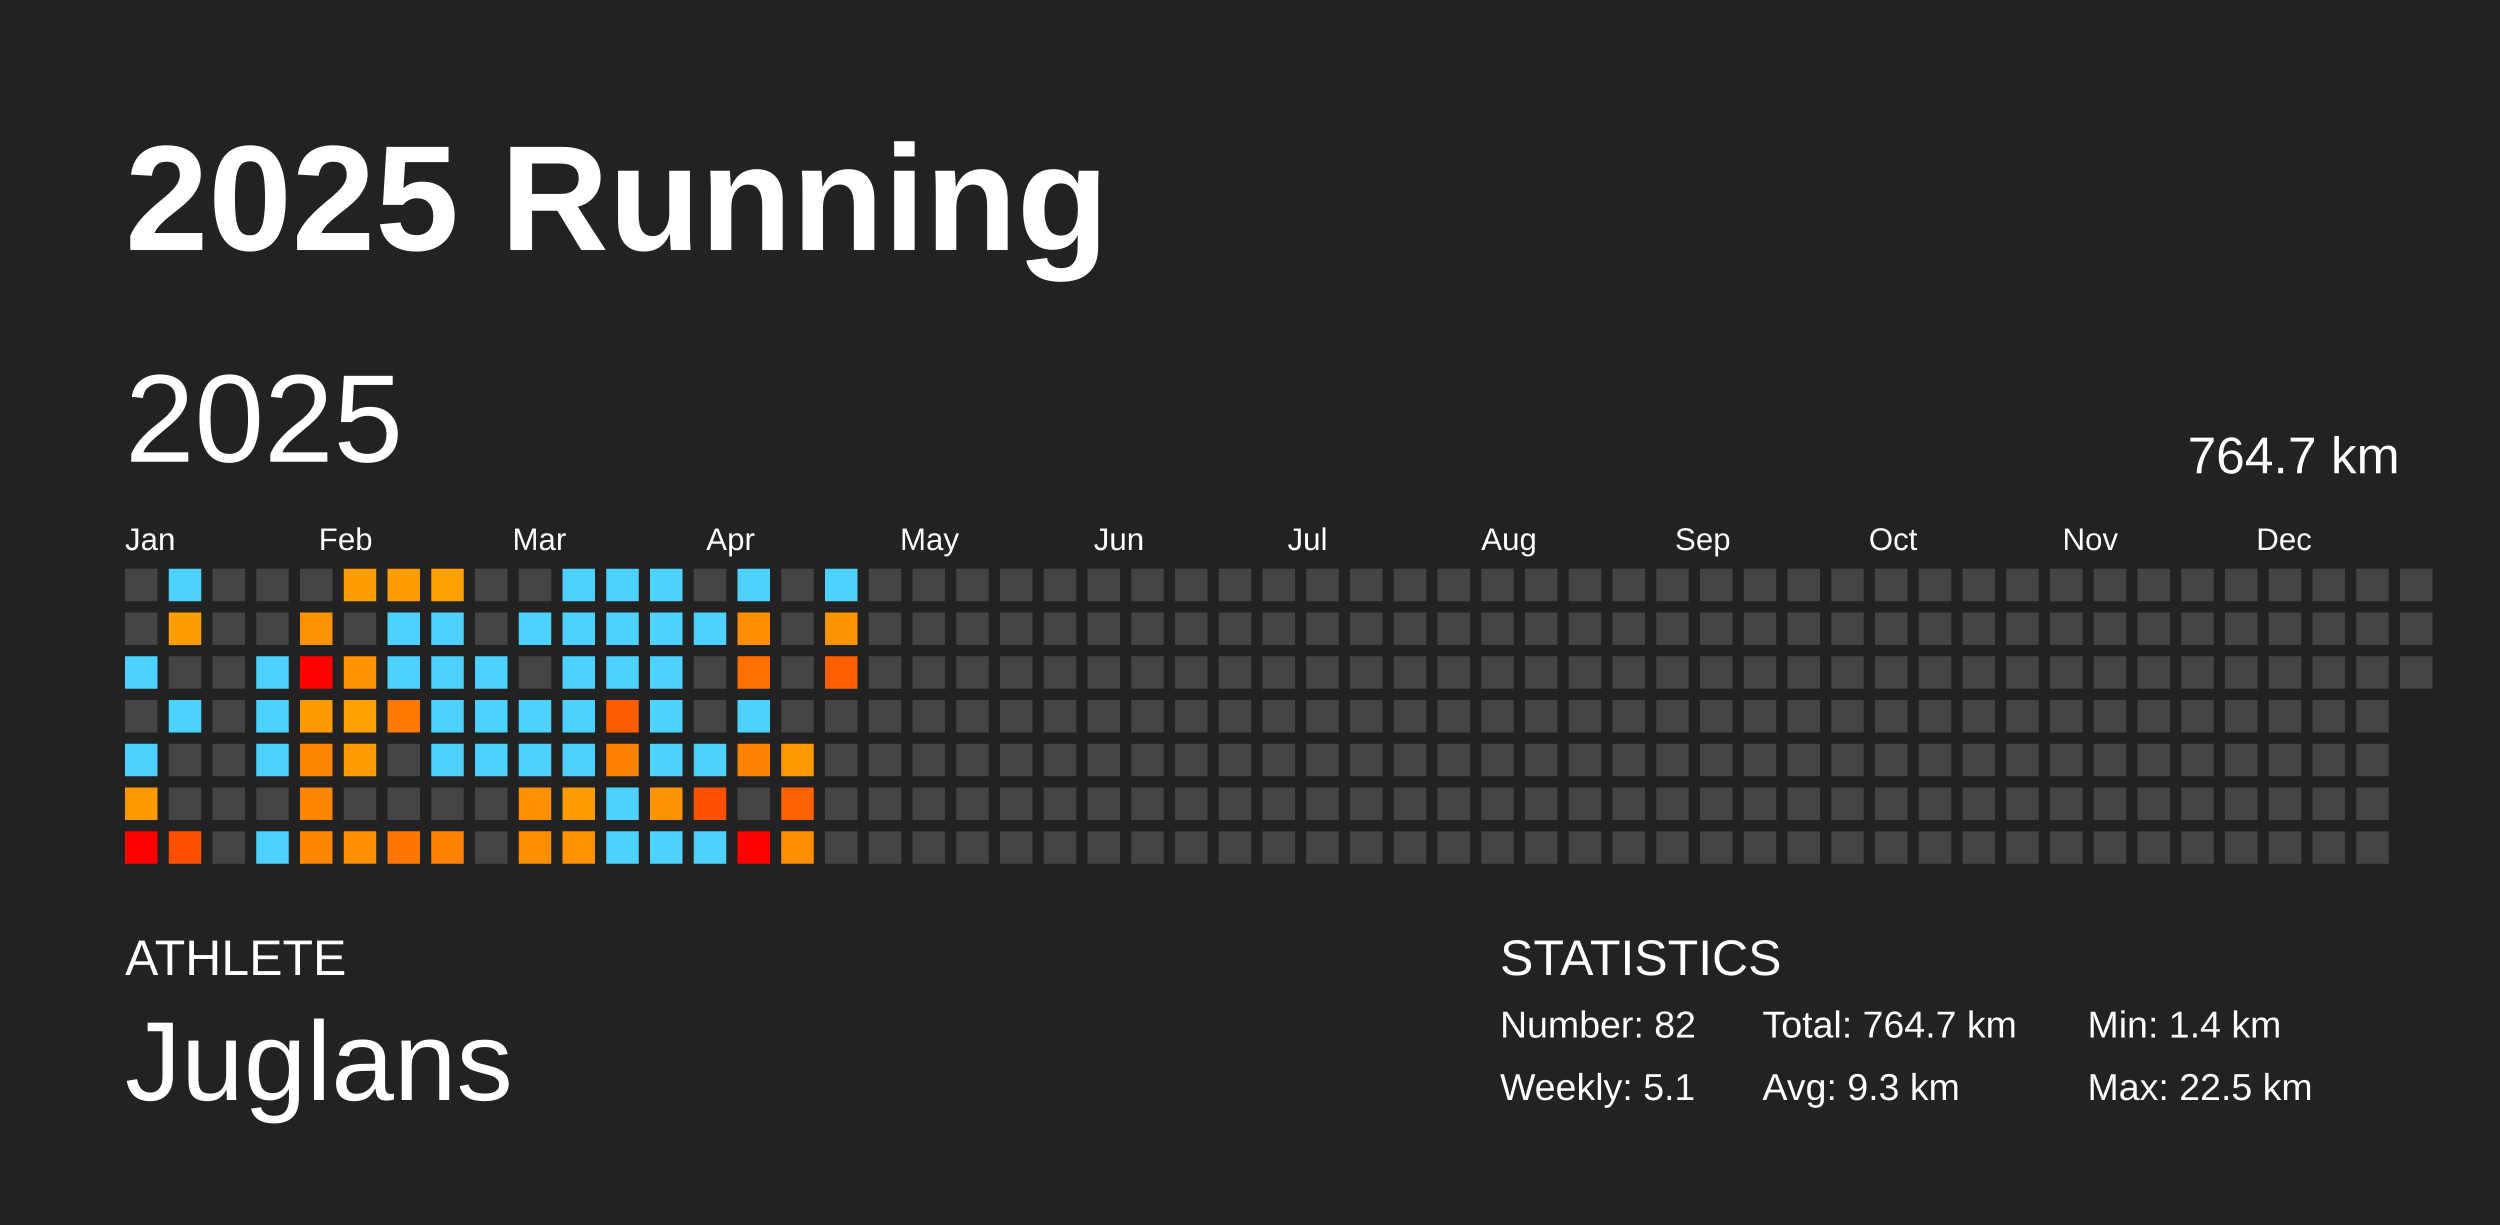
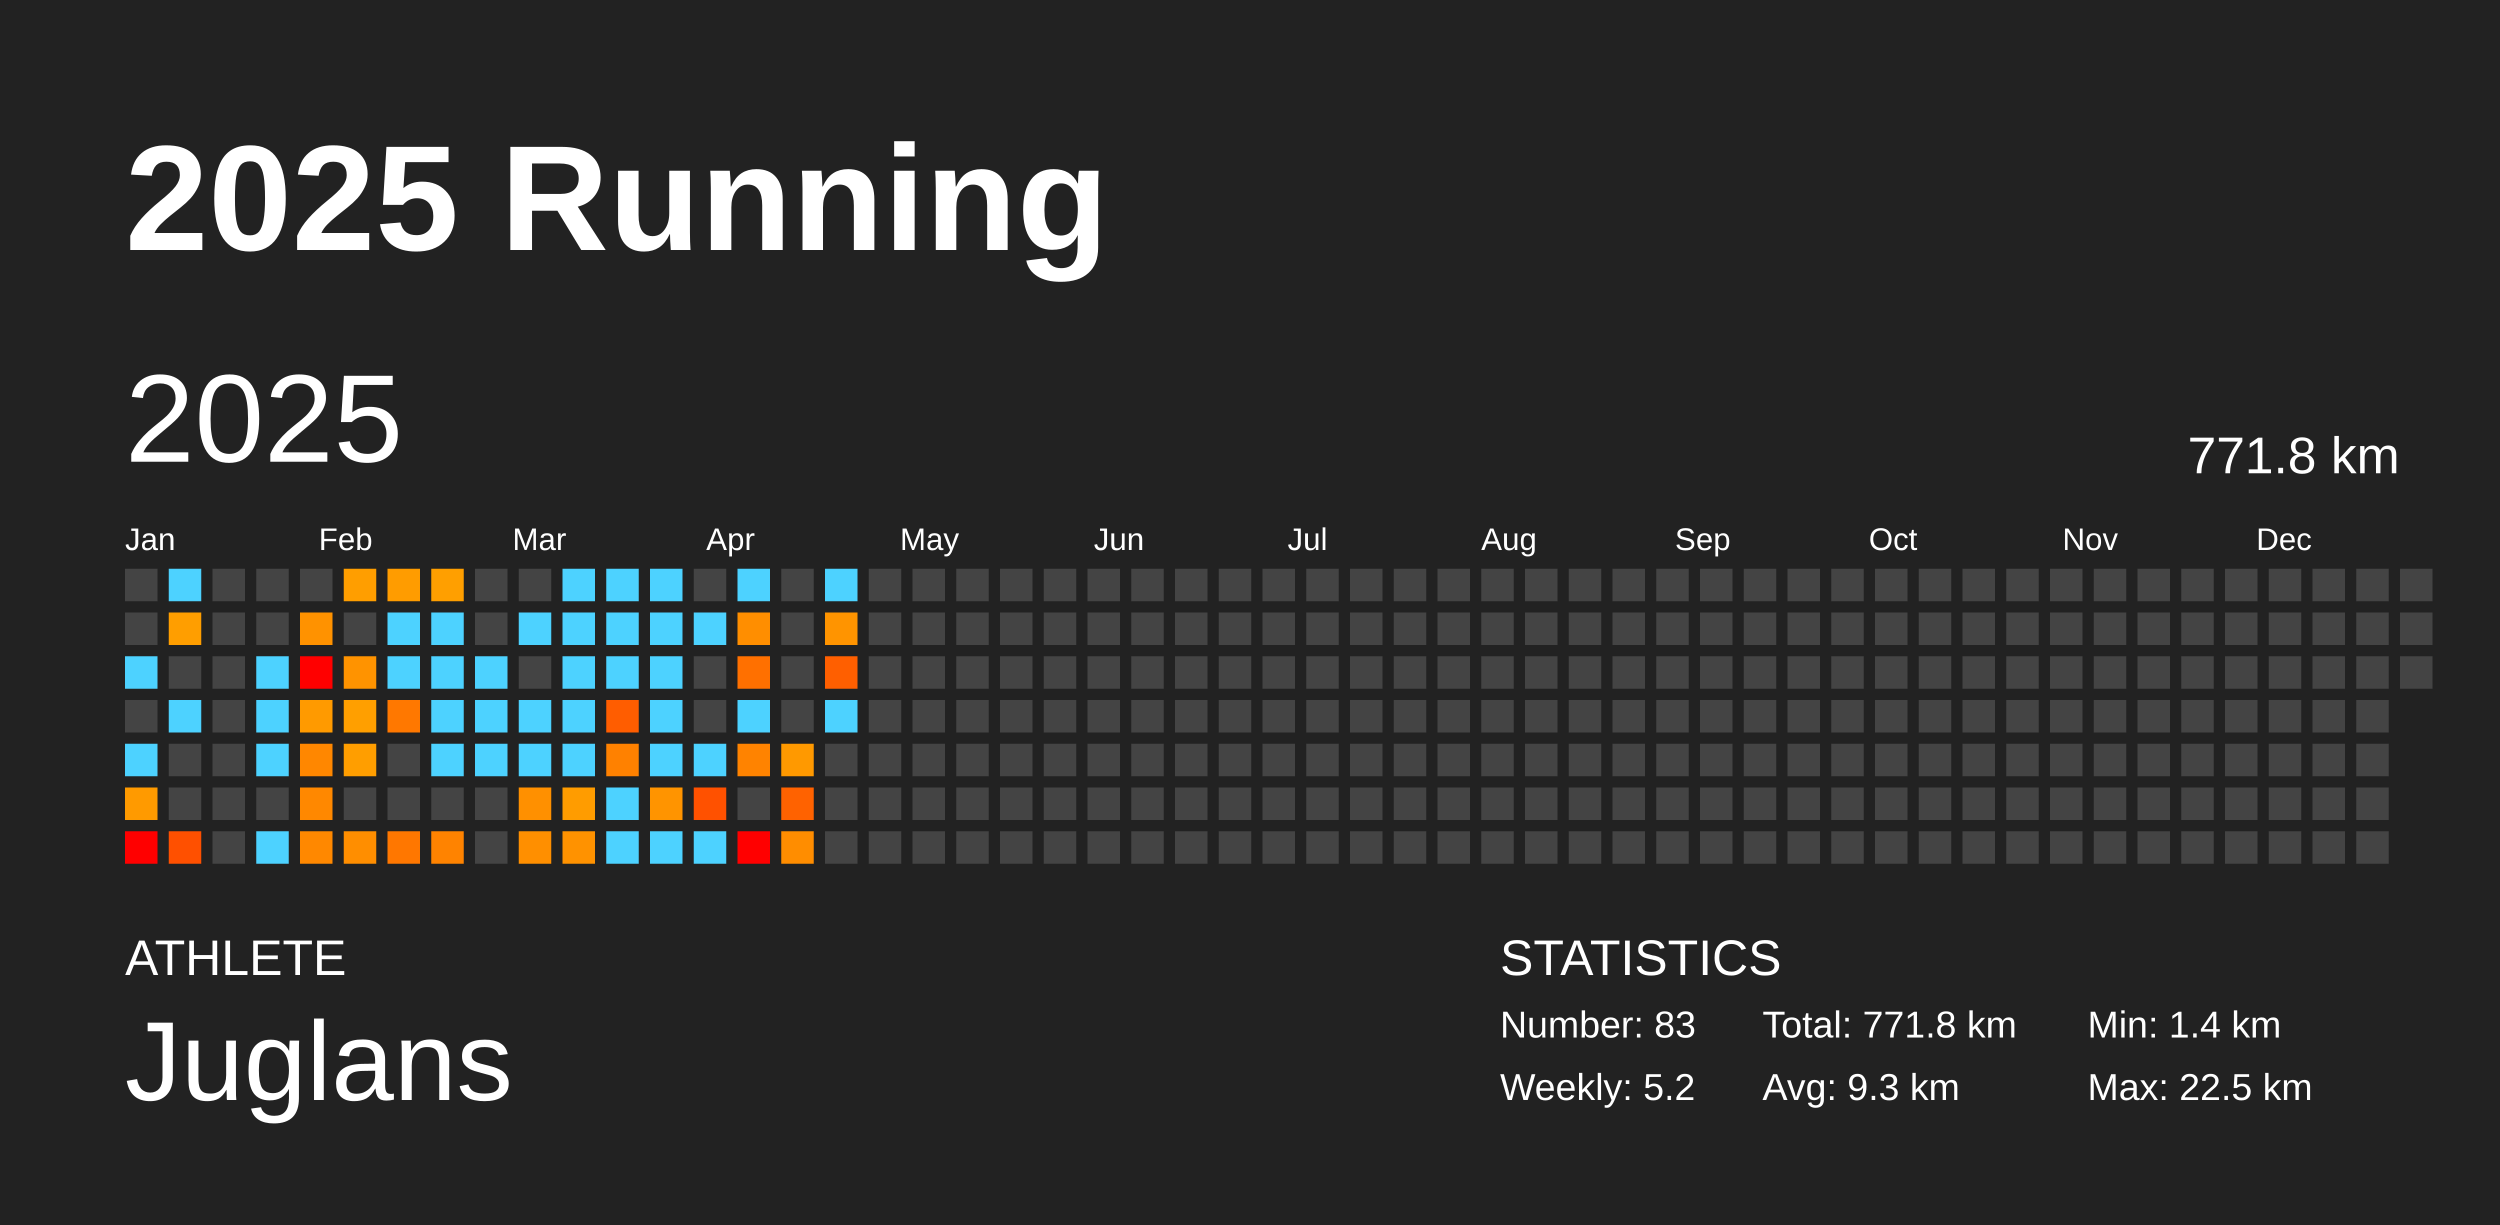
<svg xmlns="http://www.w3.org/2000/svg" baseProfile="full" height="98mm" version="1.1" viewBox="0,0,200,98" width="200mm">
  <defs />
  <rect fill="#222222" height="98" width="200" x="0" y="0" />
  <text fill="#FFFFFF" style="font-size:12px; font-family:Arial; font-weight:bold;" x="10" y="20">2025 Running</text>
  <text fill="#FFFFFF" style="font-size:4px; font-family:Arial" x="10" y="78">ATHLETE</text>
  <text fill="#FFFFFF" style="font-size:9px; font-family:Arial" x="10" y="88">Juglans</text>
  <text fill="#FFFFFF" style="font-size:4px; font-family:Arial" x="120" y="78">STATISTICS</text>
-   <text fill="#FFFFFF" style="font-size:3px; font-family:Arial" x="120" y="83">Number: 82</text>
-   <text fill="#FFFFFF" style="font-size:3px; font-family:Arial" x="120" y="88">Weekly: 5.1</text>
-   <text fill="#FFFFFF" style="font-size:3px; font-family:Arial" x="141" y="83">Total: 764.7 km</text>
+   <text fill="#FFFFFF" style="font-size:3px; font-family:Arial" x="120" y="83">Number: 83</text>
+   <text fill="#FFFFFF" style="font-size:3px; font-family:Arial" x="120" y="88">Weekly: 5.2</text>
+   <text fill="#FFFFFF" style="font-size:3px; font-family:Arial" x="141" y="83">Total: 771.8 km</text>
  <text fill="#FFFFFF" style="font-size:3px; font-family:Arial" x="141" y="88">Avg: 9.3 km</text>
  <text fill="#FFFFFF" style="font-size:3px; font-family:Arial" x="167" y="83">Min: 1.4 km</text>
  <text fill="#FFFFFF" style="font-size:3px; font-family:Arial" x="167" y="88">Max: 22.5 km</text>
  <text dominant-baseline="hanging" fill="#FFFFFF" style="font-size:10.0px; font-family:Arial;" x="10" y="30">2025</text>
-   <text dominant-baseline="hanging" fill="#FFFFFF" style="font-size:4.125px; font-family:Arial;" x="175" y="35">764.7 km</text>
+   <text dominant-baseline="hanging" fill="#FFFFFF" style="font-size:4.125px; font-family:Arial;" x="175" y="35">771.8 km</text>
  <text fill="#FFFFFF" style="font-size:2.5px; font-family:Arial" x="10.0" y="44">Jan</text>
  <text fill="#FFFFFF" style="font-size:2.5px; font-family:Arial" x="25.5" y="44">Feb</text>
  <text fill="#FFFFFF" style="font-size:2.5px; font-family:Arial" x="41.0" y="44">Mar</text>
  <text fill="#FFFFFF" style="font-size:2.5px; font-family:Arial" x="56.5" y="44">Apr</text>
  <text fill="#FFFFFF" style="font-size:2.5px; font-family:Arial" x="72.0" y="44">May</text>
  <text fill="#FFFFFF" style="font-size:2.5px; font-family:Arial" x="87.5" y="44">Jun</text>
  <text fill="#FFFFFF" style="font-size:2.5px; font-family:Arial" x="103.0" y="44">Jul</text>
  <text fill="#FFFFFF" style="font-size:2.5px; font-family:Arial" x="118.5" y="44">Aug</text>
  <text fill="#FFFFFF" style="font-size:2.5px; font-family:Arial" x="134.0" y="44">Sep</text>
  <text fill="#FFFFFF" style="font-size:2.5px; font-family:Arial" x="149.5" y="44">Oct</text>
  <text fill="#FFFFFF" style="font-size:2.5px; font-family:Arial" x="165.0" y="44">Nov</text>
  <text fill="#FFFFFF" style="font-size:2.5px; font-family:Arial" x="180.5" y="44">Dec</text>
  <rect fill="#444444" height="2.6" width="2.6" x="10.0" y="45.5" />
  <rect fill="#444444" height="2.6" width="2.6" x="10.0" y="49.0" />
  <rect fill="#4dd2ff" height="2.6" width="2.6" x="10.0" y="52.5" />
  <rect fill="#444444" height="2.6" width="2.6" x="10.0" y="56.0" />
  <rect fill="#4dd2ff" height="2.6" width="2.6" x="10.0" y="59.5" />
  <rect fill="#ff9a00" height="2.6" width="2.6" x="10.0" y="63.0" />
  <rect fill="red" height="2.6" width="2.6" x="10.0" y="66.5" />
  <rect fill="#4dd2ff" height="2.6" width="2.6" x="13.5" y="45.5" />
  <rect fill="#ff9e00" height="2.6" width="2.6" x="13.5" y="49.0" />
  <rect fill="#444444" height="2.6" width="2.6" x="13.5" y="52.5" />
  <rect fill="#4dd2ff" height="2.6" width="2.6" x="13.5" y="56.0" />
  <rect fill="#444444" height="2.6" width="2.6" x="13.5" y="59.5" />
  <rect fill="#444444" height="2.6" width="2.6" x="13.5" y="63.0" />
  <rect fill="#ff5000" height="2.6" width="2.6" x="13.5" y="66.5" />
  <rect fill="#444444" height="2.6" width="2.6" x="17.0" y="45.5" />
  <rect fill="#444444" height="2.6" width="2.6" x="17.0" y="49.0" />
  <rect fill="#444444" height="2.6" width="2.6" x="17.0" y="52.5" />
  <rect fill="#444444" height="2.6" width="2.6" x="17.0" y="56.0" />
  <rect fill="#444444" height="2.6" width="2.6" x="17.0" y="59.5" />
  <rect fill="#444444" height="2.6" width="2.6" x="17.0" y="63.0" />
  <rect fill="#444444" height="2.6" width="2.6" x="17.0" y="66.5" />
  <rect fill="#444444" height="2.6" width="2.6" x="20.5" y="45.5" />
  <rect fill="#444444" height="2.6" width="2.6" x="20.5" y="49.0" />
  <rect fill="#4dd2ff" height="2.6" width="2.6" x="20.5" y="52.5" />
  <rect fill="#4dd2ff" height="2.6" width="2.6" x="20.5" y="56.0" />
  <rect fill="#4dd2ff" height="2.6" width="2.6" x="20.5" y="59.5" />
  <rect fill="#444444" height="2.6" width="2.6" x="20.5" y="63.0" />
  <rect fill="#4dd2ff" height="2.6" width="2.6" x="20.5" y="66.5" />
  <rect fill="#444444" height="2.6" width="2.6" x="24.0" y="45.5" />
  <rect fill="#ff9200" height="2.6" width="2.6" x="24.0" y="49.0" />
  <rect fill="red" height="2.6" width="2.6" x="24.0" y="52.5" />
  <rect fill="#ff9a00" height="2.6" width="2.6" x="24.0" y="56.0" />
  <rect fill="#ff8700" height="2.6" width="2.6" x="24.0" y="59.5" />
  <rect fill="#ff8800" height="2.6" width="2.6" x="24.0" y="63.0" />
  <rect fill="#ff8800" height="2.6" width="2.6" x="24.0" y="66.5" />
  <rect fill="#ff9e00" height="2.6" width="2.6" x="27.5" y="45.5" />
  <rect fill="#444444" height="2.6" width="2.6" x="27.5" y="49.0" />
  <rect fill="#ff9300" height="2.6" width="2.6" x="27.5" y="52.5" />
  <rect fill="#ff9f00" height="2.6" width="2.6" x="27.5" y="56.0" />
  <rect fill="#ff9e00" height="2.6" width="2.6" x="27.5" y="59.5" />
  <rect fill="#444444" height="2.6" width="2.6" x="27.5" y="63.0" />
  <rect fill="#ff8e00" height="2.6" width="2.6" x="27.5" y="66.5" />
  <rect fill="#ff9c00" height="2.6" width="2.6" x="31.0" y="45.5" />
  <rect fill="#4dd2ff" height="2.6" width="2.6" x="31.0" y="49.0" />
  <rect fill="#4dd2ff" height="2.6" width="2.6" x="31.0" y="52.5" />
  <rect fill="#ff7800" height="2.6" width="2.6" x="31.0" y="56.0" />
  <rect fill="#444444" height="2.6" width="2.6" x="31.0" y="59.5" />
  <rect fill="#444444" height="2.6" width="2.6" x="31.0" y="63.0" />
  <rect fill="#ff7700" height="2.6" width="2.6" x="31.0" y="66.5" />
  <rect fill="#ff9f00" height="2.6" width="2.6" x="34.5" y="45.5" />
  <rect fill="#4dd2ff" height="2.6" width="2.6" x="34.5" y="49.0" />
  <rect fill="#4dd2ff" height="2.6" width="2.6" x="34.5" y="52.5" />
  <rect fill="#4dd2ff" height="2.6" width="2.6" x="34.5" y="56.0" />
  <rect fill="#4dd2ff" height="2.6" width="2.6" x="34.5" y="59.5" />
  <rect fill="#444444" height="2.6" width="2.6" x="34.5" y="63.0" />
  <rect fill="#ff8300" height="2.6" width="2.6" x="34.5" y="66.5" />
  <rect fill="#444444" height="2.6" width="2.6" x="38.0" y="45.5" />
  <rect fill="#444444" height="2.6" width="2.6" x="38.0" y="49.0" />
  <rect fill="#4dd2ff" height="2.6" width="2.6" x="38.0" y="52.5" />
  <rect fill="#4dd2ff" height="2.6" width="2.6" x="38.0" y="56.0" />
  <rect fill="#4dd2ff" height="2.6" width="2.6" x="38.0" y="59.5" />
  <rect fill="#444444" height="2.6" width="2.6" x="38.0" y="63.0" />
  <rect fill="#444444" height="2.6" width="2.6" x="38.0" y="66.5" />
  <rect fill="#444444" height="2.6" width="2.6" x="41.5" y="45.5" />
  <rect fill="#4dd2ff" height="2.6" width="2.6" x="41.5" y="49.0" />
  <rect fill="#444444" height="2.6" width="2.6" x="41.5" y="52.5" />
  <rect fill="#4dd2ff" height="2.6" width="2.6" x="41.5" y="56.0" />
  <rect fill="#4dd2ff" height="2.6" width="2.6" x="41.5" y="59.5" />
  <rect fill="#ff9000" height="2.6" width="2.6" x="41.5" y="63.0" />
  <rect fill="#ff8f00" height="2.6" width="2.6" x="41.5" y="66.5" />
  <rect fill="#4dd2ff" height="2.6" width="2.6" x="45.0" y="45.5" />
  <rect fill="#4dd2ff" height="2.6" width="2.6" x="45.0" y="49.0" />
  <rect fill="#4dd2ff" height="2.6" width="2.6" x="45.0" y="52.5" />
  <rect fill="#4dd2ff" height="2.6" width="2.6" x="45.0" y="56.0" />
  <rect fill="#4dd2ff" height="2.6" width="2.6" x="45.0" y="59.5" />
  <rect fill="#ff9c00" height="2.6" width="2.6" x="45.0" y="63.0" />
  <rect fill="#ff9200" height="2.6" width="2.6" x="45.0" y="66.5" />
  <rect fill="#4dd2ff" height="2.6" width="2.6" x="48.5" y="45.5" />
  <rect fill="#4dd2ff" height="2.6" width="2.6" x="48.5" y="49.0" />
  <rect fill="#4dd2ff" height="2.6" width="2.6" x="48.5" y="52.5" />
  <rect fill="#ff5d00" height="2.6" width="2.6" x="48.5" y="56.0" />
  <rect fill="#ff8100" height="2.6" width="2.6" x="48.5" y="59.5" />
  <rect fill="#4dd2ff" height="2.6" width="2.6" x="48.5" y="63.0" />
  <rect fill="#4dd2ff" height="2.6" width="2.6" x="48.5" y="66.5" />
  <rect fill="#4dd2ff" height="2.6" width="2.6" x="52.0" y="45.5" />
  <rect fill="#4dd2ff" height="2.6" width="2.6" x="52.0" y="49.0" />
  <rect fill="#4dd2ff" height="2.6" width="2.6" x="52.0" y="52.5" />
  <rect fill="#4dd2ff" height="2.6" width="2.6" x="52.0" y="56.0" />
  <rect fill="#4dd2ff" height="2.6" width="2.6" x="52.0" y="59.5" />
  <rect fill="#ff9400" height="2.6" width="2.6" x="52.0" y="63.0" />
  <rect fill="#4dd2ff" height="2.6" width="2.6" x="52.0" y="66.5" />
  <rect fill="#444444" height="2.6" width="2.6" x="55.5" y="45.5" />
  <rect fill="#4dd2ff" height="2.6" width="2.6" x="55.5" y="49.0" />
  <rect fill="#444444" height="2.6" width="2.6" x="55.5" y="52.5" />
  <rect fill="#444444" height="2.6" width="2.6" x="55.5" y="56.0" />
  <rect fill="#4dd2ff" height="2.6" width="2.6" x="55.5" y="59.5" />
  <rect fill="#ff5100" height="2.6" width="2.6" x="55.5" y="63.0" />
  <rect fill="#4dd2ff" height="2.6" width="2.6" x="55.5" y="66.5" />
  <rect fill="#4dd2ff" height="2.6" width="2.6" x="59.0" y="45.5" />
  <rect fill="#ff8e00" height="2.6" width="2.6" x="59.0" y="49.0" />
  <rect fill="#ff7000" height="2.6" width="2.6" x="59.0" y="52.5" />
  <rect fill="#4dd2ff" height="2.6" width="2.6" x="59.0" y="56.0" />
  <rect fill="#ff8300" height="2.6" width="2.6" x="59.0" y="59.5" />
  <rect fill="#444444" height="2.6" width="2.6" x="59.0" y="63.0" />
  <rect fill="red" height="2.6" width="2.6" x="59.0" y="66.5" />
  <rect fill="#444444" height="2.6" width="2.6" x="62.5" y="45.5" />
  <rect fill="#444444" height="2.6" width="2.6" x="62.5" y="49.0" />
  <rect fill="#444444" height="2.6" width="2.6" x="62.5" y="52.5" />
  <rect fill="#444444" height="2.6" width="2.6" x="62.5" y="56.0" />
  <rect fill="#ff9900" height="2.6" width="2.6" x="62.5" y="59.5" />
  <rect fill="#ff6200" height="2.6" width="2.6" x="62.5" y="63.0" />
  <rect fill="#ff8d00" height="2.6" width="2.6" x="62.5" y="66.5" />
  <rect fill="#4dd2ff" height="2.6" width="2.6" x="66.0" y="45.5" />
  <rect fill="#ff9400" height="2.6" width="2.6" x="66.0" y="49.0" />
  <rect fill="#ff5f00" height="2.6" width="2.6" x="66.0" y="52.5" />
-   <rect fill="#444444" height="2.6" width="2.6" x="66.0" y="56.0" />
+   <rect fill="#4dd2ff" height="2.6" width="2.6" x="66.0" y="56.0" />
  <rect fill="#444444" height="2.6" width="2.6" x="66.0" y="59.5" />
  <rect fill="#444444" height="2.6" width="2.6" x="66.0" y="63.0" />
  <rect fill="#444444" height="2.6" width="2.6" x="66.0" y="66.5" />
  <rect fill="#444444" height="2.6" width="2.6" x="69.5" y="45.5" />
  <rect fill="#444444" height="2.6" width="2.6" x="69.5" y="49.0" />
  <rect fill="#444444" height="2.6" width="2.6" x="69.5" y="52.5" />
  <rect fill="#444444" height="2.6" width="2.6" x="69.5" y="56.0" />
  <rect fill="#444444" height="2.6" width="2.6" x="69.5" y="59.5" />
  <rect fill="#444444" height="2.6" width="2.6" x="69.5" y="63.0" />
  <rect fill="#444444" height="2.6" width="2.6" x="69.5" y="66.5" />
  <rect fill="#444444" height="2.6" width="2.6" x="73.0" y="45.5" />
  <rect fill="#444444" height="2.6" width="2.6" x="73.0" y="49.0" />
  <rect fill="#444444" height="2.6" width="2.6" x="73.0" y="52.5" />
  <rect fill="#444444" height="2.6" width="2.6" x="73.0" y="56.0" />
  <rect fill="#444444" height="2.6" width="2.6" x="73.0" y="59.5" />
  <rect fill="#444444" height="2.6" width="2.6" x="73.0" y="63.0" />
  <rect fill="#444444" height="2.6" width="2.6" x="73.0" y="66.5" />
  <rect fill="#444444" height="2.6" width="2.6" x="76.5" y="45.5" />
  <rect fill="#444444" height="2.6" width="2.6" x="76.5" y="49.0" />
  <rect fill="#444444" height="2.6" width="2.6" x="76.5" y="52.5" />
  <rect fill="#444444" height="2.6" width="2.6" x="76.5" y="56.0" />
  <rect fill="#444444" height="2.6" width="2.6" x="76.5" y="59.5" />
  <rect fill="#444444" height="2.6" width="2.6" x="76.5" y="63.0" />
  <rect fill="#444444" height="2.6" width="2.6" x="76.5" y="66.5" />
  <rect fill="#444444" height="2.6" width="2.6" x="80.0" y="45.5" />
  <rect fill="#444444" height="2.6" width="2.6" x="80.0" y="49.0" />
  <rect fill="#444444" height="2.6" width="2.6" x="80.0" y="52.5" />
  <rect fill="#444444" height="2.6" width="2.6" x="80.0" y="56.0" />
  <rect fill="#444444" height="2.6" width="2.6" x="80.0" y="59.5" />
  <rect fill="#444444" height="2.6" width="2.6" x="80.0" y="63.0" />
  <rect fill="#444444" height="2.6" width="2.6" x="80.0" y="66.5" />
  <rect fill="#444444" height="2.6" width="2.6" x="83.5" y="45.5" />
  <rect fill="#444444" height="2.6" width="2.6" x="83.5" y="49.0" />
  <rect fill="#444444" height="2.6" width="2.6" x="83.5" y="52.5" />
  <rect fill="#444444" height="2.6" width="2.6" x="83.5" y="56.0" />
  <rect fill="#444444" height="2.6" width="2.6" x="83.5" y="59.5" />
  <rect fill="#444444" height="2.6" width="2.6" x="83.5" y="63.0" />
  <rect fill="#444444" height="2.6" width="2.6" x="83.5" y="66.5" />
  <rect fill="#444444" height="2.6" width="2.6" x="87.0" y="45.5" />
  <rect fill="#444444" height="2.6" width="2.6" x="87.0" y="49.0" />
  <rect fill="#444444" height="2.6" width="2.6" x="87.0" y="52.5" />
  <rect fill="#444444" height="2.6" width="2.6" x="87.0" y="56.0" />
  <rect fill="#444444" height="2.6" width="2.6" x="87.0" y="59.5" />
  <rect fill="#444444" height="2.6" width="2.6" x="87.0" y="63.0" />
  <rect fill="#444444" height="2.6" width="2.6" x="87.0" y="66.5" />
  <rect fill="#444444" height="2.6" width="2.6" x="90.5" y="45.5" />
  <rect fill="#444444" height="2.6" width="2.6" x="90.5" y="49.0" />
  <rect fill="#444444" height="2.6" width="2.6" x="90.5" y="52.5" />
  <rect fill="#444444" height="2.6" width="2.6" x="90.5" y="56.0" />
  <rect fill="#444444" height="2.6" width="2.6" x="90.5" y="59.5" />
  <rect fill="#444444" height="2.6" width="2.6" x="90.5" y="63.0" />
  <rect fill="#444444" height="2.6" width="2.6" x="90.5" y="66.5" />
  <rect fill="#444444" height="2.6" width="2.6" x="94.0" y="45.5" />
  <rect fill="#444444" height="2.6" width="2.6" x="94.0" y="49.0" />
  <rect fill="#444444" height="2.6" width="2.6" x="94.0" y="52.5" />
  <rect fill="#444444" height="2.6" width="2.6" x="94.0" y="56.0" />
  <rect fill="#444444" height="2.6" width="2.6" x="94.0" y="59.5" />
  <rect fill="#444444" height="2.6" width="2.6" x="94.0" y="63.0" />
  <rect fill="#444444" height="2.6" width="2.6" x="94.0" y="66.5" />
  <rect fill="#444444" height="2.6" width="2.6" x="97.5" y="45.5" />
  <rect fill="#444444" height="2.6" width="2.6" x="97.5" y="49.0" />
  <rect fill="#444444" height="2.6" width="2.6" x="97.5" y="52.5" />
  <rect fill="#444444" height="2.6" width="2.6" x="97.5" y="56.0" />
  <rect fill="#444444" height="2.6" width="2.6" x="97.5" y="59.5" />
  <rect fill="#444444" height="2.6" width="2.6" x="97.5" y="63.0" />
  <rect fill="#444444" height="2.6" width="2.6" x="97.5" y="66.5" />
  <rect fill="#444444" height="2.6" width="2.6" x="101.0" y="45.5" />
  <rect fill="#444444" height="2.6" width="2.6" x="101.0" y="49.0" />
  <rect fill="#444444" height="2.6" width="2.6" x="101.0" y="52.5" />
  <rect fill="#444444" height="2.6" width="2.6" x="101.0" y="56.0" />
  <rect fill="#444444" height="2.6" width="2.6" x="101.0" y="59.5" />
  <rect fill="#444444" height="2.6" width="2.6" x="101.0" y="63.0" />
  <rect fill="#444444" height="2.6" width="2.6" x="101.0" y="66.5" />
  <rect fill="#444444" height="2.6" width="2.6" x="104.5" y="45.5" />
  <rect fill="#444444" height="2.6" width="2.6" x="104.5" y="49.0" />
  <rect fill="#444444" height="2.6" width="2.6" x="104.5" y="52.5" />
  <rect fill="#444444" height="2.6" width="2.6" x="104.5" y="56.0" />
  <rect fill="#444444" height="2.6" width="2.6" x="104.5" y="59.5" />
  <rect fill="#444444" height="2.6" width="2.6" x="104.5" y="63.0" />
  <rect fill="#444444" height="2.6" width="2.6" x="104.5" y="66.5" />
  <rect fill="#444444" height="2.6" width="2.6" x="108.0" y="45.5" />
  <rect fill="#444444" height="2.6" width="2.6" x="108.0" y="49.0" />
  <rect fill="#444444" height="2.6" width="2.6" x="108.0" y="52.5" />
  <rect fill="#444444" height="2.6" width="2.6" x="108.0" y="56.0" />
  <rect fill="#444444" height="2.6" width="2.6" x="108.0" y="59.5" />
  <rect fill="#444444" height="2.6" width="2.6" x="108.0" y="63.0" />
  <rect fill="#444444" height="2.6" width="2.6" x="108.0" y="66.5" />
  <rect fill="#444444" height="2.6" width="2.6" x="111.5" y="45.5" />
  <rect fill="#444444" height="2.6" width="2.6" x="111.5" y="49.0" />
  <rect fill="#444444" height="2.6" width="2.6" x="111.5" y="52.5" />
  <rect fill="#444444" height="2.6" width="2.6" x="111.5" y="56.0" />
  <rect fill="#444444" height="2.6" width="2.6" x="111.5" y="59.5" />
  <rect fill="#444444" height="2.6" width="2.6" x="111.5" y="63.0" />
  <rect fill="#444444" height="2.6" width="2.6" x="111.5" y="66.5" />
  <rect fill="#444444" height="2.6" width="2.6" x="115.0" y="45.5" />
  <rect fill="#444444" height="2.6" width="2.6" x="115.0" y="49.0" />
  <rect fill="#444444" height="2.6" width="2.6" x="115.0" y="52.5" />
  <rect fill="#444444" height="2.6" width="2.6" x="115.0" y="56.0" />
  <rect fill="#444444" height="2.6" width="2.6" x="115.0" y="59.5" />
  <rect fill="#444444" height="2.6" width="2.6" x="115.0" y="63.0" />
  <rect fill="#444444" height="2.6" width="2.6" x="115.0" y="66.5" />
  <rect fill="#444444" height="2.6" width="2.6" x="118.5" y="45.5" />
  <rect fill="#444444" height="2.6" width="2.6" x="118.5" y="49.0" />
  <rect fill="#444444" height="2.6" width="2.6" x="118.5" y="52.5" />
  <rect fill="#444444" height="2.6" width="2.6" x="118.5" y="56.0" />
  <rect fill="#444444" height="2.6" width="2.6" x="118.5" y="59.5" />
  <rect fill="#444444" height="2.6" width="2.6" x="118.5" y="63.0" />
  <rect fill="#444444" height="2.6" width="2.6" x="118.5" y="66.5" />
  <rect fill="#444444" height="2.6" width="2.6" x="122.0" y="45.5" />
  <rect fill="#444444" height="2.6" width="2.6" x="122.0" y="49.0" />
  <rect fill="#444444" height="2.6" width="2.6" x="122.0" y="52.5" />
  <rect fill="#444444" height="2.6" width="2.6" x="122.0" y="56.0" />
  <rect fill="#444444" height="2.6" width="2.6" x="122.0" y="59.5" />
  <rect fill="#444444" height="2.6" width="2.6" x="122.0" y="63.0" />
  <rect fill="#444444" height="2.6" width="2.6" x="122.0" y="66.5" />
  <rect fill="#444444" height="2.6" width="2.6" x="125.5" y="45.5" />
  <rect fill="#444444" height="2.6" width="2.6" x="125.5" y="49.0" />
  <rect fill="#444444" height="2.6" width="2.6" x="125.5" y="52.5" />
  <rect fill="#444444" height="2.6" width="2.6" x="125.5" y="56.0" />
  <rect fill="#444444" height="2.6" width="2.6" x="125.5" y="59.5" />
  <rect fill="#444444" height="2.6" width="2.6" x="125.5" y="63.0" />
  <rect fill="#444444" height="2.6" width="2.6" x="125.5" y="66.5" />
  <rect fill="#444444" height="2.6" width="2.6" x="129.0" y="45.5" />
  <rect fill="#444444" height="2.6" width="2.6" x="129.0" y="49.0" />
  <rect fill="#444444" height="2.6" width="2.6" x="129.0" y="52.5" />
  <rect fill="#444444" height="2.6" width="2.6" x="129.0" y="56.0" />
  <rect fill="#444444" height="2.6" width="2.6" x="129.0" y="59.5" />
  <rect fill="#444444" height="2.6" width="2.6" x="129.0" y="63.0" />
  <rect fill="#444444" height="2.6" width="2.6" x="129.0" y="66.5" />
  <rect fill="#444444" height="2.6" width="2.6" x="132.5" y="45.5" />
  <rect fill="#444444" height="2.6" width="2.6" x="132.5" y="49.0" />
  <rect fill="#444444" height="2.6" width="2.6" x="132.5" y="52.5" />
  <rect fill="#444444" height="2.6" width="2.6" x="132.5" y="56.0" />
  <rect fill="#444444" height="2.6" width="2.6" x="132.5" y="59.5" />
  <rect fill="#444444" height="2.6" width="2.6" x="132.5" y="63.0" />
  <rect fill="#444444" height="2.6" width="2.6" x="132.5" y="66.5" />
  <rect fill="#444444" height="2.6" width="2.6" x="136.0" y="45.5" />
  <rect fill="#444444" height="2.6" width="2.6" x="136.0" y="49.0" />
  <rect fill="#444444" height="2.6" width="2.6" x="136.0" y="52.5" />
  <rect fill="#444444" height="2.6" width="2.6" x="136.0" y="56.0" />
  <rect fill="#444444" height="2.6" width="2.6" x="136.0" y="59.5" />
  <rect fill="#444444" height="2.6" width="2.6" x="136.0" y="63.0" />
  <rect fill="#444444" height="2.6" width="2.6" x="136.0" y="66.5" />
  <rect fill="#444444" height="2.6" width="2.6" x="139.5" y="45.5" />
  <rect fill="#444444" height="2.6" width="2.6" x="139.5" y="49.0" />
  <rect fill="#444444" height="2.6" width="2.6" x="139.5" y="52.5" />
  <rect fill="#444444" height="2.6" width="2.6" x="139.5" y="56.0" />
  <rect fill="#444444" height="2.6" width="2.6" x="139.5" y="59.5" />
  <rect fill="#444444" height="2.6" width="2.6" x="139.5" y="63.0" />
  <rect fill="#444444" height="2.6" width="2.6" x="139.5" y="66.5" />
  <rect fill="#444444" height="2.6" width="2.6" x="143.0" y="45.5" />
  <rect fill="#444444" height="2.6" width="2.6" x="143.0" y="49.0" />
  <rect fill="#444444" height="2.6" width="2.6" x="143.0" y="52.5" />
  <rect fill="#444444" height="2.6" width="2.6" x="143.0" y="56.0" />
  <rect fill="#444444" height="2.6" width="2.6" x="143.0" y="59.5" />
  <rect fill="#444444" height="2.6" width="2.6" x="143.0" y="63.0" />
  <rect fill="#444444" height="2.6" width="2.6" x="143.0" y="66.5" />
  <rect fill="#444444" height="2.6" width="2.6" x="146.5" y="45.5" />
  <rect fill="#444444" height="2.6" width="2.6" x="146.5" y="49.0" />
  <rect fill="#444444" height="2.6" width="2.6" x="146.5" y="52.5" />
  <rect fill="#444444" height="2.6" width="2.6" x="146.5" y="56.0" />
  <rect fill="#444444" height="2.6" width="2.6" x="146.5" y="59.5" />
  <rect fill="#444444" height="2.6" width="2.6" x="146.5" y="63.0" />
  <rect fill="#444444" height="2.6" width="2.6" x="146.5" y="66.5" />
  <rect fill="#444444" height="2.6" width="2.6" x="150.0" y="45.5" />
  <rect fill="#444444" height="2.6" width="2.6" x="150.0" y="49.0" />
  <rect fill="#444444" height="2.6" width="2.6" x="150.0" y="52.5" />
  <rect fill="#444444" height="2.6" width="2.6" x="150.0" y="56.0" />
  <rect fill="#444444" height="2.6" width="2.6" x="150.0" y="59.5" />
  <rect fill="#444444" height="2.6" width="2.6" x="150.0" y="63.0" />
  <rect fill="#444444" height="2.6" width="2.6" x="150.0" y="66.5" />
  <rect fill="#444444" height="2.6" width="2.6" x="153.5" y="45.5" />
  <rect fill="#444444" height="2.6" width="2.6" x="153.5" y="49.0" />
  <rect fill="#444444" height="2.6" width="2.6" x="153.5" y="52.5" />
  <rect fill="#444444" height="2.6" width="2.6" x="153.5" y="56.0" />
  <rect fill="#444444" height="2.6" width="2.6" x="153.5" y="59.5" />
  <rect fill="#444444" height="2.6" width="2.6" x="153.5" y="63.0" />
  <rect fill="#444444" height="2.6" width="2.6" x="153.5" y="66.5" />
  <rect fill="#444444" height="2.6" width="2.6" x="157.0" y="45.5" />
  <rect fill="#444444" height="2.6" width="2.6" x="157.0" y="49.0" />
  <rect fill="#444444" height="2.6" width="2.6" x="157.0" y="52.5" />
  <rect fill="#444444" height="2.6" width="2.6" x="157.0" y="56.0" />
  <rect fill="#444444" height="2.6" width="2.6" x="157.0" y="59.5" />
  <rect fill="#444444" height="2.6" width="2.6" x="157.0" y="63.0" />
  <rect fill="#444444" height="2.6" width="2.6" x="157.0" y="66.5" />
  <rect fill="#444444" height="2.6" width="2.6" x="160.5" y="45.5" />
  <rect fill="#444444" height="2.6" width="2.6" x="160.5" y="49.0" />
  <rect fill="#444444" height="2.6" width="2.6" x="160.5" y="52.5" />
  <rect fill="#444444" height="2.6" width="2.6" x="160.5" y="56.0" />
  <rect fill="#444444" height="2.6" width="2.6" x="160.5" y="59.5" />
  <rect fill="#444444" height="2.6" width="2.6" x="160.5" y="63.0" />
  <rect fill="#444444" height="2.6" width="2.6" x="160.5" y="66.5" />
  <rect fill="#444444" height="2.6" width="2.6" x="164.0" y="45.5" />
  <rect fill="#444444" height="2.6" width="2.6" x="164.0" y="49.0" />
  <rect fill="#444444" height="2.6" width="2.6" x="164.0" y="52.5" />
  <rect fill="#444444" height="2.6" width="2.6" x="164.0" y="56.0" />
  <rect fill="#444444" height="2.6" width="2.6" x="164.0" y="59.5" />
  <rect fill="#444444" height="2.6" width="2.6" x="164.0" y="63.0" />
  <rect fill="#444444" height="2.6" width="2.6" x="164.0" y="66.5" />
  <rect fill="#444444" height="2.6" width="2.6" x="167.5" y="45.5" />
  <rect fill="#444444" height="2.6" width="2.6" x="167.5" y="49.0" />
  <rect fill="#444444" height="2.6" width="2.6" x="167.5" y="52.5" />
  <rect fill="#444444" height="2.6" width="2.6" x="167.5" y="56.0" />
  <rect fill="#444444" height="2.6" width="2.6" x="167.5" y="59.5" />
  <rect fill="#444444" height="2.6" width="2.6" x="167.5" y="63.0" />
  <rect fill="#444444" height="2.6" width="2.6" x="167.5" y="66.5" />
  <rect fill="#444444" height="2.6" width="2.6" x="171.0" y="45.5" />
  <rect fill="#444444" height="2.6" width="2.6" x="171.0" y="49.0" />
  <rect fill="#444444" height="2.6" width="2.6" x="171.0" y="52.5" />
  <rect fill="#444444" height="2.6" width="2.6" x="171.0" y="56.0" />
  <rect fill="#444444" height="2.6" width="2.6" x="171.0" y="59.5" />
  <rect fill="#444444" height="2.6" width="2.6" x="171.0" y="63.0" />
  <rect fill="#444444" height="2.6" width="2.6" x="171.0" y="66.5" />
  <rect fill="#444444" height="2.6" width="2.6" x="174.5" y="45.5" />
  <rect fill="#444444" height="2.6" width="2.6" x="174.5" y="49.0" />
  <rect fill="#444444" height="2.6" width="2.6" x="174.5" y="52.5" />
  <rect fill="#444444" height="2.6" width="2.6" x="174.5" y="56.0" />
  <rect fill="#444444" height="2.6" width="2.6" x="174.5" y="59.5" />
  <rect fill="#444444" height="2.6" width="2.6" x="174.5" y="63.0" />
  <rect fill="#444444" height="2.6" width="2.6" x="174.5" y="66.5" />
  <rect fill="#444444" height="2.6" width="2.6" x="178.0" y="45.5" />
  <rect fill="#444444" height="2.6" width="2.6" x="178.0" y="49.0" />
  <rect fill="#444444" height="2.6" width="2.6" x="178.0" y="52.5" />
  <rect fill="#444444" height="2.6" width="2.6" x="178.0" y="56.0" />
  <rect fill="#444444" height="2.6" width="2.6" x="178.0" y="59.5" />
  <rect fill="#444444" height="2.6" width="2.6" x="178.0" y="63.0" />
  <rect fill="#444444" height="2.6" width="2.6" x="178.0" y="66.5" />
  <rect fill="#444444" height="2.6" width="2.6" x="181.5" y="45.5" />
  <rect fill="#444444" height="2.6" width="2.6" x="181.5" y="49.0" />
  <rect fill="#444444" height="2.6" width="2.6" x="181.5" y="52.5" />
  <rect fill="#444444" height="2.6" width="2.6" x="181.5" y="56.0" />
  <rect fill="#444444" height="2.6" width="2.6" x="181.5" y="59.5" />
  <rect fill="#444444" height="2.6" width="2.6" x="181.5" y="63.0" />
  <rect fill="#444444" height="2.6" width="2.6" x="181.5" y="66.5" />
  <rect fill="#444444" height="2.6" width="2.6" x="185.0" y="45.5" />
  <rect fill="#444444" height="2.6" width="2.6" x="185.0" y="49.0" />
  <rect fill="#444444" height="2.6" width="2.6" x="185.0" y="52.5" />
  <rect fill="#444444" height="2.6" width="2.6" x="185.0" y="56.0" />
  <rect fill="#444444" height="2.6" width="2.6" x="185.0" y="59.5" />
  <rect fill="#444444" height="2.6" width="2.6" x="185.0" y="63.0" />
  <rect fill="#444444" height="2.6" width="2.6" x="185.0" y="66.5" />
  <rect fill="#444444" height="2.6" width="2.6" x="188.5" y="45.5" />
  <rect fill="#444444" height="2.6" width="2.6" x="188.5" y="49.0" />
  <rect fill="#444444" height="2.6" width="2.6" x="188.5" y="52.5" />
  <rect fill="#444444" height="2.6" width="2.6" x="188.5" y="56.0" />
  <rect fill="#444444" height="2.6" width="2.6" x="188.5" y="59.5" />
  <rect fill="#444444" height="2.6" width="2.6" x="188.5" y="63.0" />
  <rect fill="#444444" height="2.6" width="2.6" x="188.5" y="66.5" />
  <rect fill="#444444" height="2.6" width="2.6" x="192.0" y="45.5" />
  <rect fill="#444444" height="2.6" width="2.6" x="192.0" y="49.0" />
  <rect fill="#444444" height="2.6" width="2.6" x="192.0" y="52.5" />
</svg>
